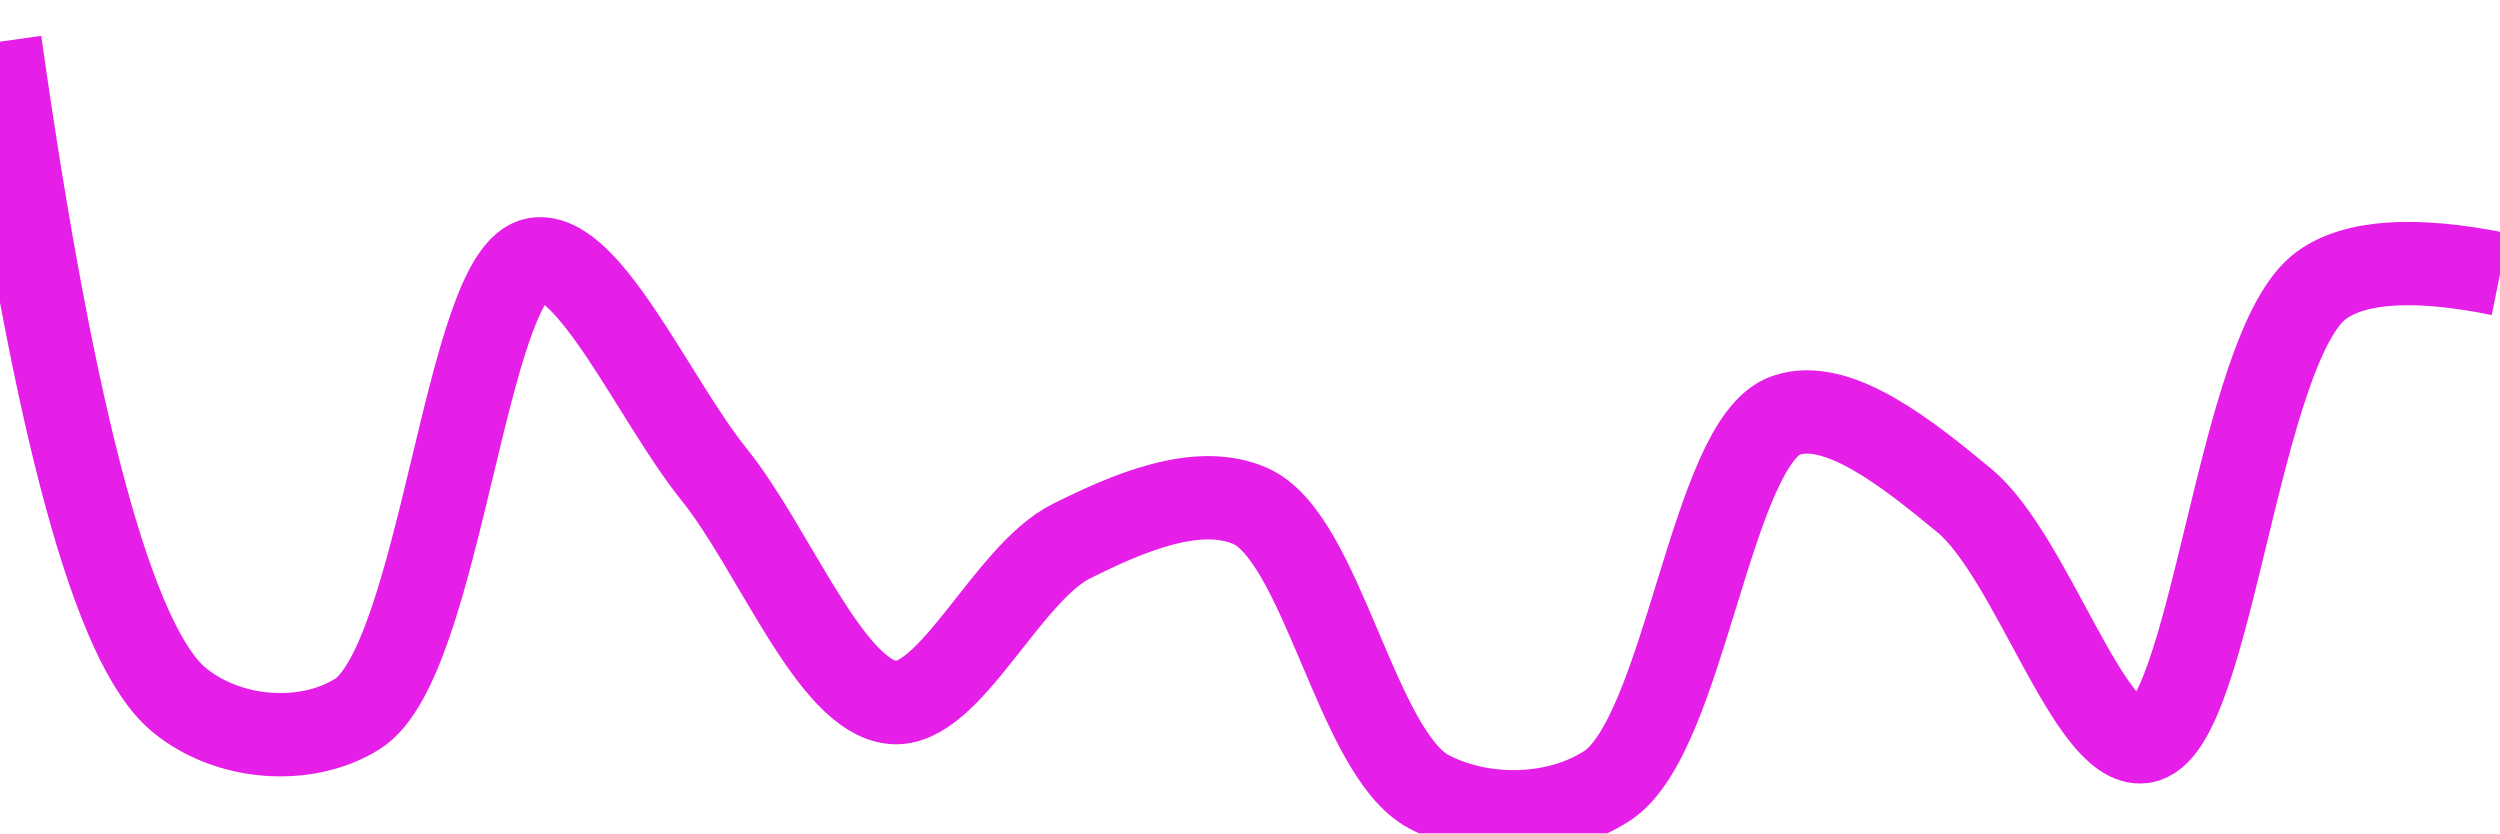
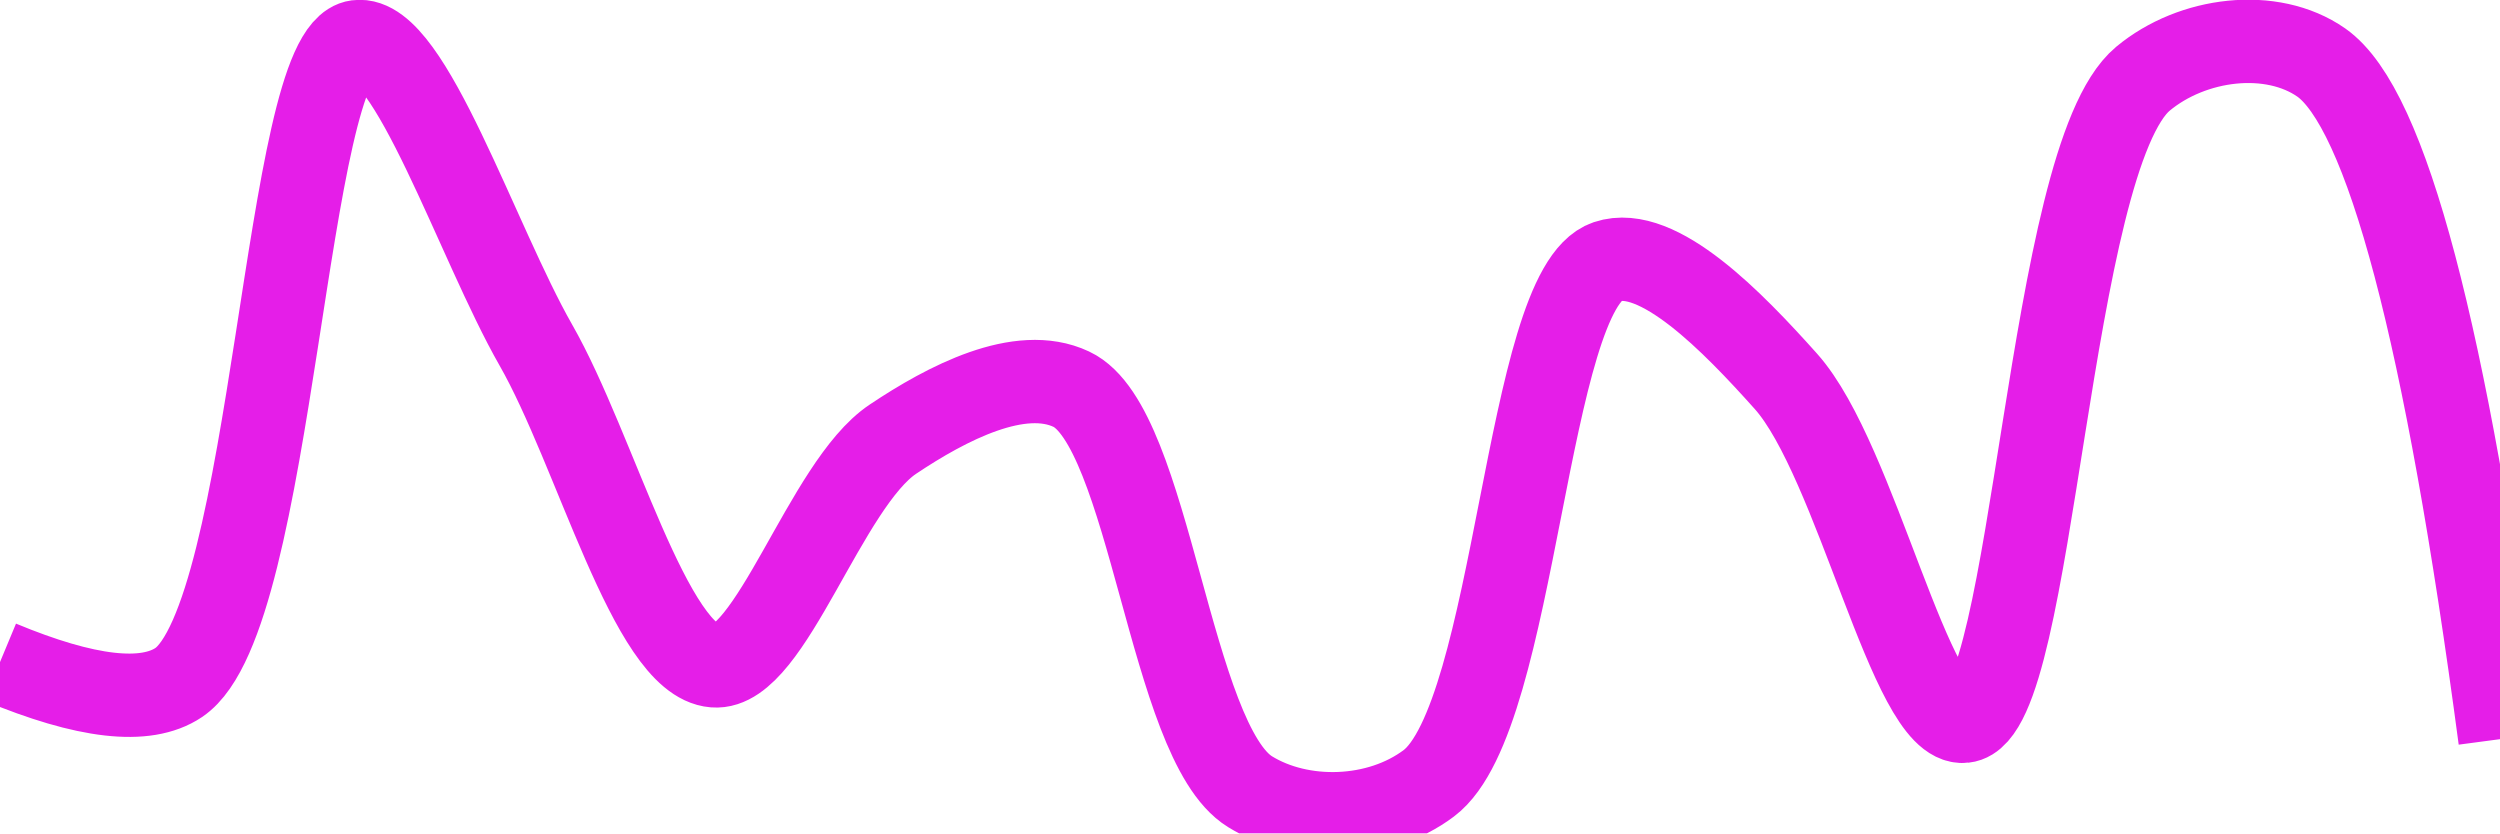
<svg xmlns="http://www.w3.org/2000/svg" class="main-svg" width="60" height="20" style="" viewBox="0 0 60 20">
  <rect x="0" y="0" width="60" height="20" style="fill: rgb(0, 0, 0); fill-opacity: 0;" />
-   <defs id="defs-e90506">
+   <defs id="defs-e2bf81">
    <g class="clips">
-       <clipPath id="clipe90506xyplot" class="plotclip">
+       <clipPath id="clipe2bf81xyplot" class="plotclip">
        <rect width="60" height="20" />
      </clipPath>
-       <clipPath class="axesclip" id="clipe90506x">
+       <clipPath class="axesclip" id="clipe2bf81x">
        <rect x="0" y="0" width="60" height="20" />
      </clipPath>
-       <clipPath class="axesclip" id="clipe90506y">
+       <clipPath class="axesclip" id="clipe2bf81y">
        <rect x="0" y="0" width="60" height="20" />
      </clipPath>
-       <clipPath class="axesclip" id="clipe90506xy">
+       <clipPath class="axesclip" id="clipe2bf81xy">
        <rect x="0" y="0" width="60" height="20" />
      </clipPath>
    </g>
    <g class="gradients" />
    <g class="patterns" />
  </defs>
  <g class="bglayer">
    <rect class="bg" x="0" y="0" width="60" height="20" style="fill: rgb(0, 0, 0); fill-opacity: 0; stroke-width: 0;" />
  </g>
  <g class="layer-below">
    <g class="imagelayer" />
    <g class="shapelayer" />
  </g>
  <g class="cartesianlayer">
    <g class="subplot xy">
      <g class="layer-subplot">
        <g class="shapelayer" />
        <g class="imagelayer" />
      </g>
      <g class="minor-gridlayer">
        <g class="x" />
        <g class="y" />
      </g>
      <g class="gridlayer">
        <g class="x" />
        <g class="y" />
      </g>
      <g class="zerolinelayer" />
      <g class="layer-between">
        <g class="shapelayer" />
        <g class="imagelayer" />
      </g>
      <path class="xlines-below" />
      <path class="ylines-below" />
      <g class="overlines-below" />
      <g class="xaxislayer-below" />
      <g class="yaxislayer-below" />
      <g class="overaxes-below" />
      <g class="overplot">
-         <g class="xy" transform="" clip-path="url(#clipe90506xyplot)">
+         <g class="xy" transform="" clip-path="url(#clipe2bf81xyplot)">
          <g class="scatterlayer mlayer">
-             <g class="trace scatter tracef176c6" style="stroke-miterlimit: 2; opacity: 1;">
+             <g class="trace scatter trace3f6790" style="stroke-miterlimit: 2; opacity: 1;">
              <g class="fills" />
              <g class="errorbars" />
              <g class="lines">
-                 <path class="js-line" d="M0,1Q1.96,14.86 4.29,16.79C5.48,17.78 7.35,17.9 8.57,17.14C10.58,15.89 11.17,6.49 12.86,6.22C14.14,6.02 15.72,9.63 17.14,11.39C18.58,13.18 19.93,16.73 21.43,16.86C22.8,16.98 24.17,13.76 25.71,12.99C27.05,12.32 28.73,11.59 30,12.14C31.73,12.89 32.55,18.07 34.29,19C35.55,19.67 37.34,19.66 38.57,18.86C40.44,17.64 41.06,10.6 42.86,9.97C44.11,9.53 45.83,10.93 47.14,12.01C48.75,13.34 50.14,17.97 51.43,17.8C53.08,17.58 53.7,8.32 55.71,6.85Q56.93,5.96 60,6.58" style="vector-effect: none; fill: none; stroke: rgb(229, 30, 232); stroke-opacity: 1; stroke-width: 2px; opacity: 1;" />
+                 <path class="js-line" d="M0,15.89Q3.1,17.18 4.29,16.38C6.59,14.83 6.83,1.23 8.57,1C9.83,0.83 11.45,5.81 12.86,8.28C14.3,10.8 15.61,15.86 17.14,15.98C18.49,16.09 19.81,11.62 21.43,10.54C22.73,9.67 24.48,8.76 25.71,9.34C27.61,10.23 28.07,17.81 30,19C31.23,19.76 33.08,19.71 34.29,18.8C36.41,17.21 36.61,6.94 38.57,6.28C39.79,5.87 41.59,7.73 42.86,9.15C44.56,11.05 45.86,17.45 47.14,17.31C48.83,17.13 49.13,3.81 51.43,1.89C52.62,0.9 54.52,0.67 55.71,1.5Q58.06,3.15 60,17.74" style="vector-effect: none; fill: none; stroke: rgb(229, 30, 232); stroke-opacity: 1; stroke-width: 2px; opacity: 1;" />
              </g>
              <g class="points" />
              <g class="text" />
            </g>
          </g>
        </g>
      </g>
      <path class="xlines-above crisp" d="M0,0" style="fill: none;" />
      <path class="ylines-above crisp" d="M0,0" style="fill: none;" />
      <g class="overlines-above" />
      <g class="xaxislayer-above" />
      <g class="yaxislayer-above" />
      <g class="overaxes-above" />
    </g>
  </g>
  <g class="polarlayer" />
  <g class="smithlayer" />
  <g class="ternarylayer" />
  <g class="geolayer" />
  <g class="funnelarealayer" />
  <g class="pielayer" />
  <g class="iciclelayer" />
  <g class="treemaplayer" />
  <g class="sunburstlayer" />
  <g class="glimages" />
-   <defs id="topdefs-e90506">
+   <defs id="topdefs-e2bf81">
    <g class="clips" />
  </defs>
  <g class="layer-above">
    <g class="imagelayer" />
    <g class="shapelayer" />
  </g>
  <g class="infolayer">
    <g class="g-gtitle" />
  </g>
</svg>
